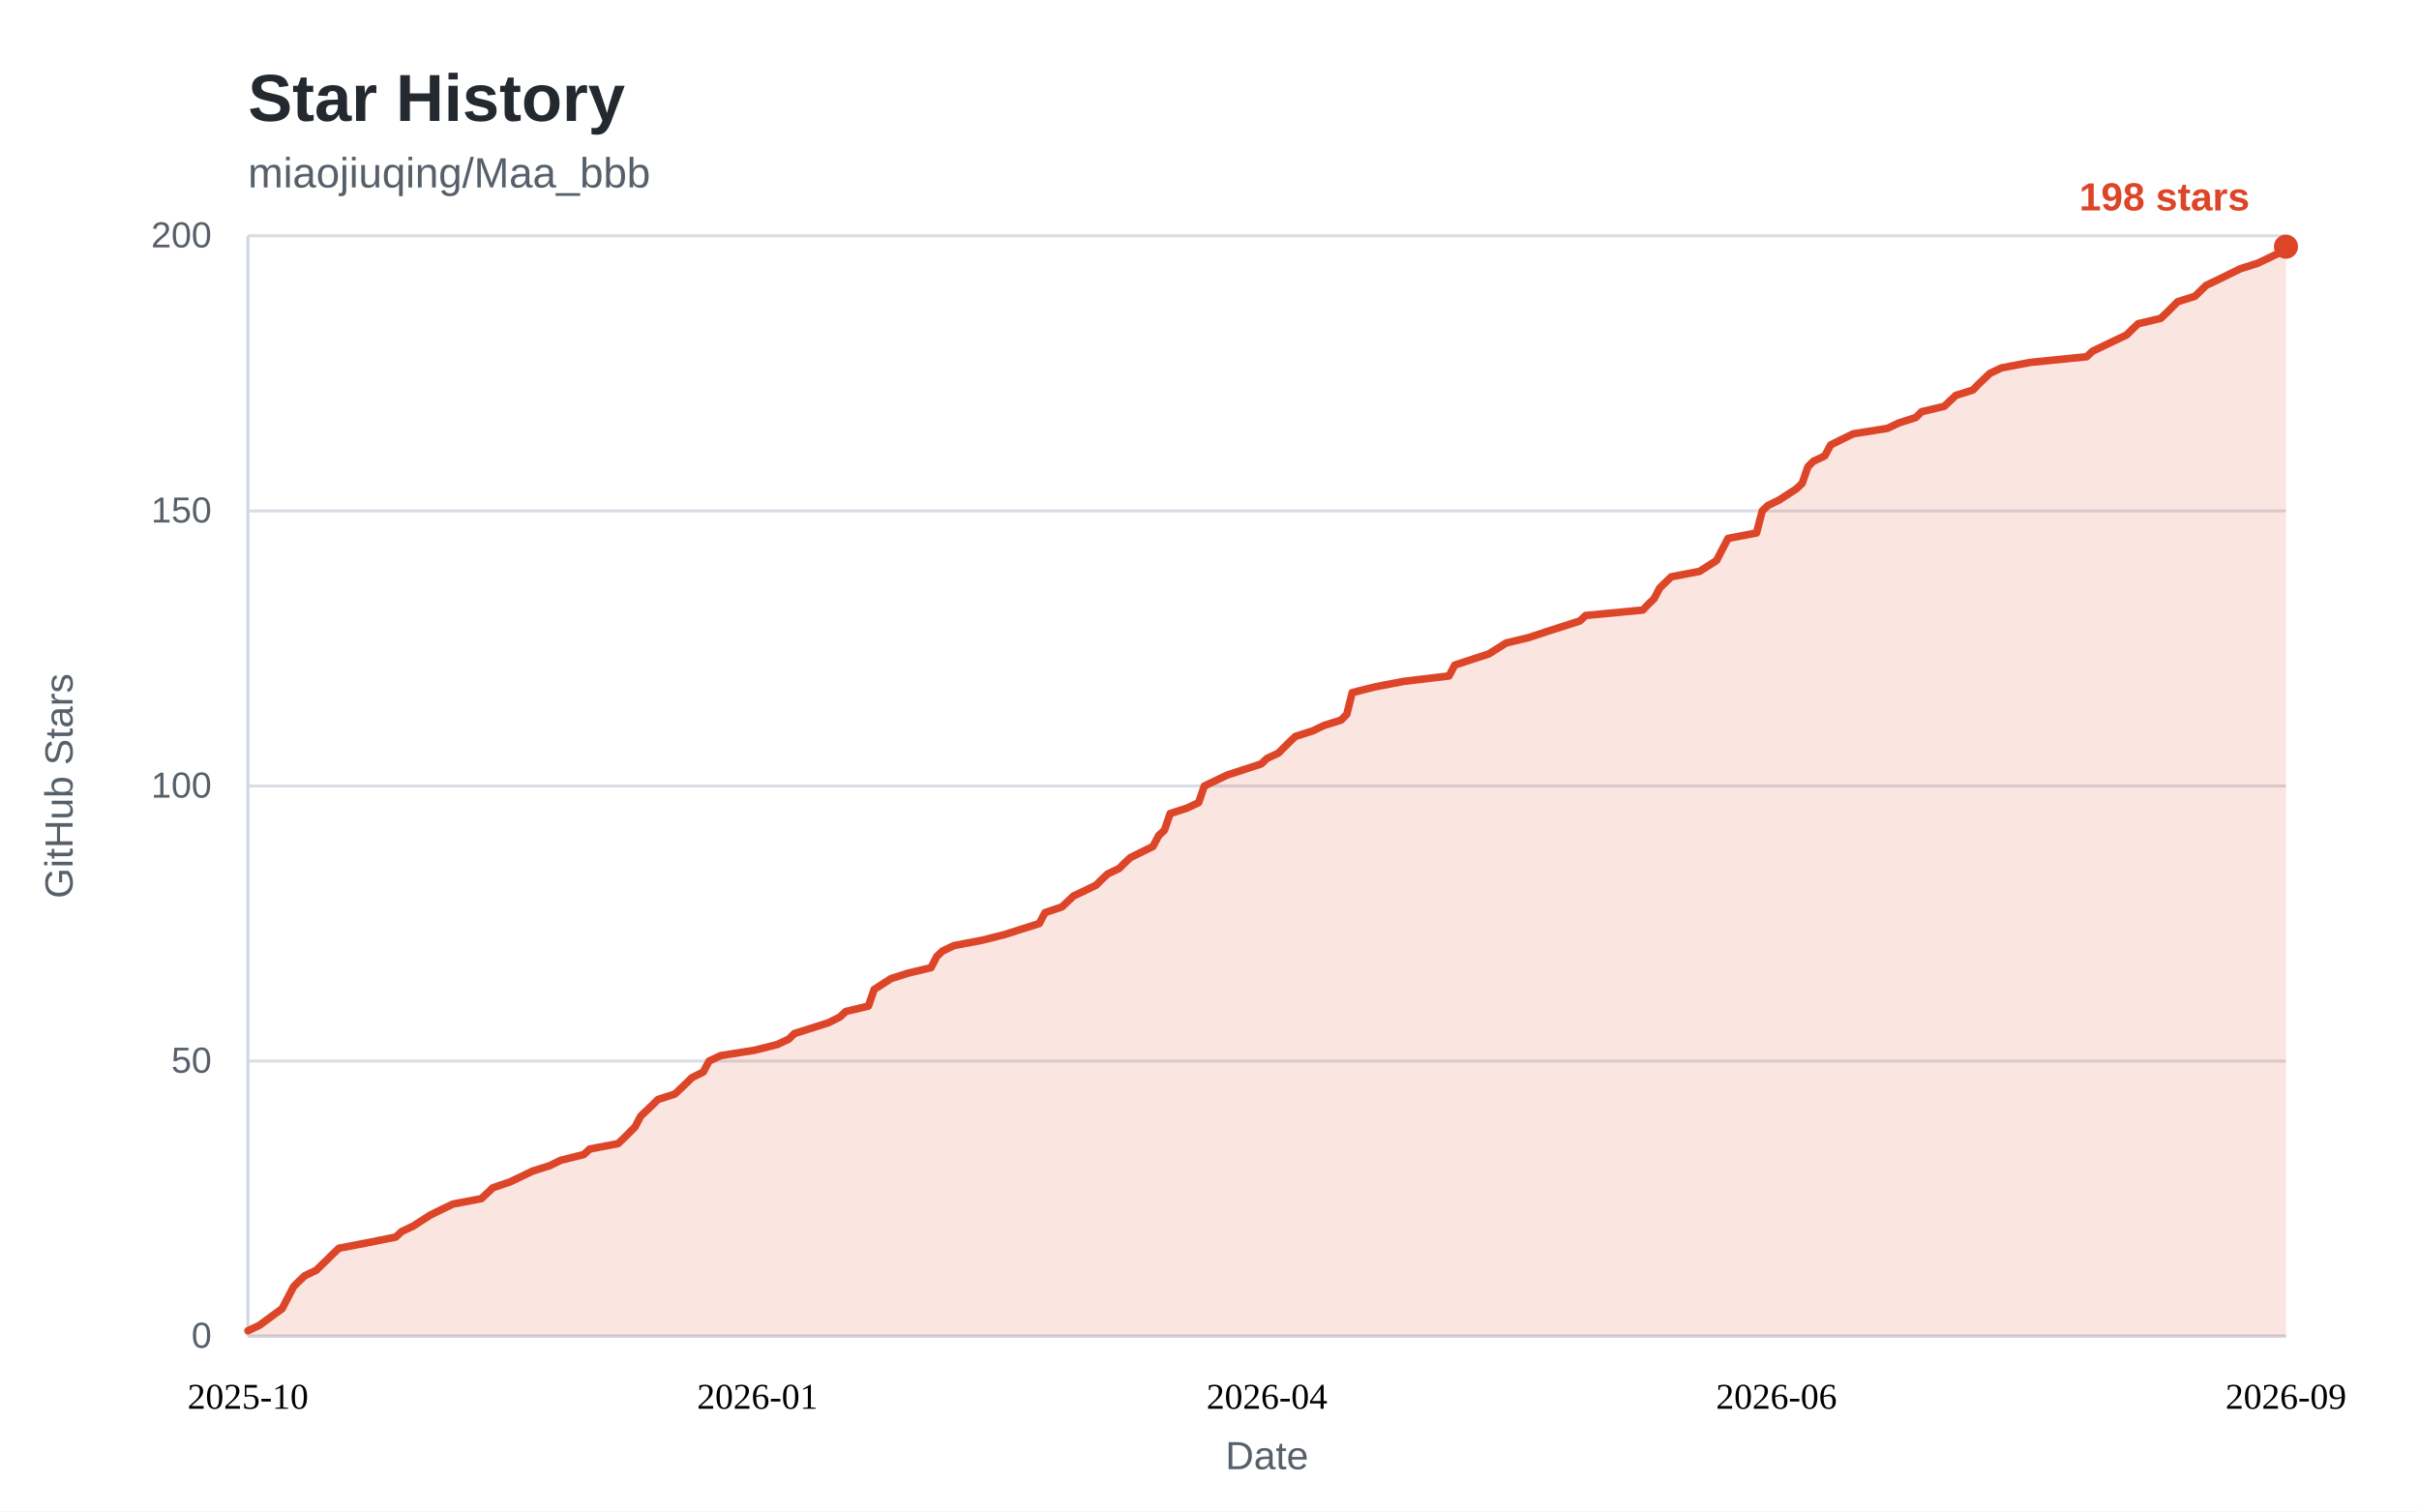
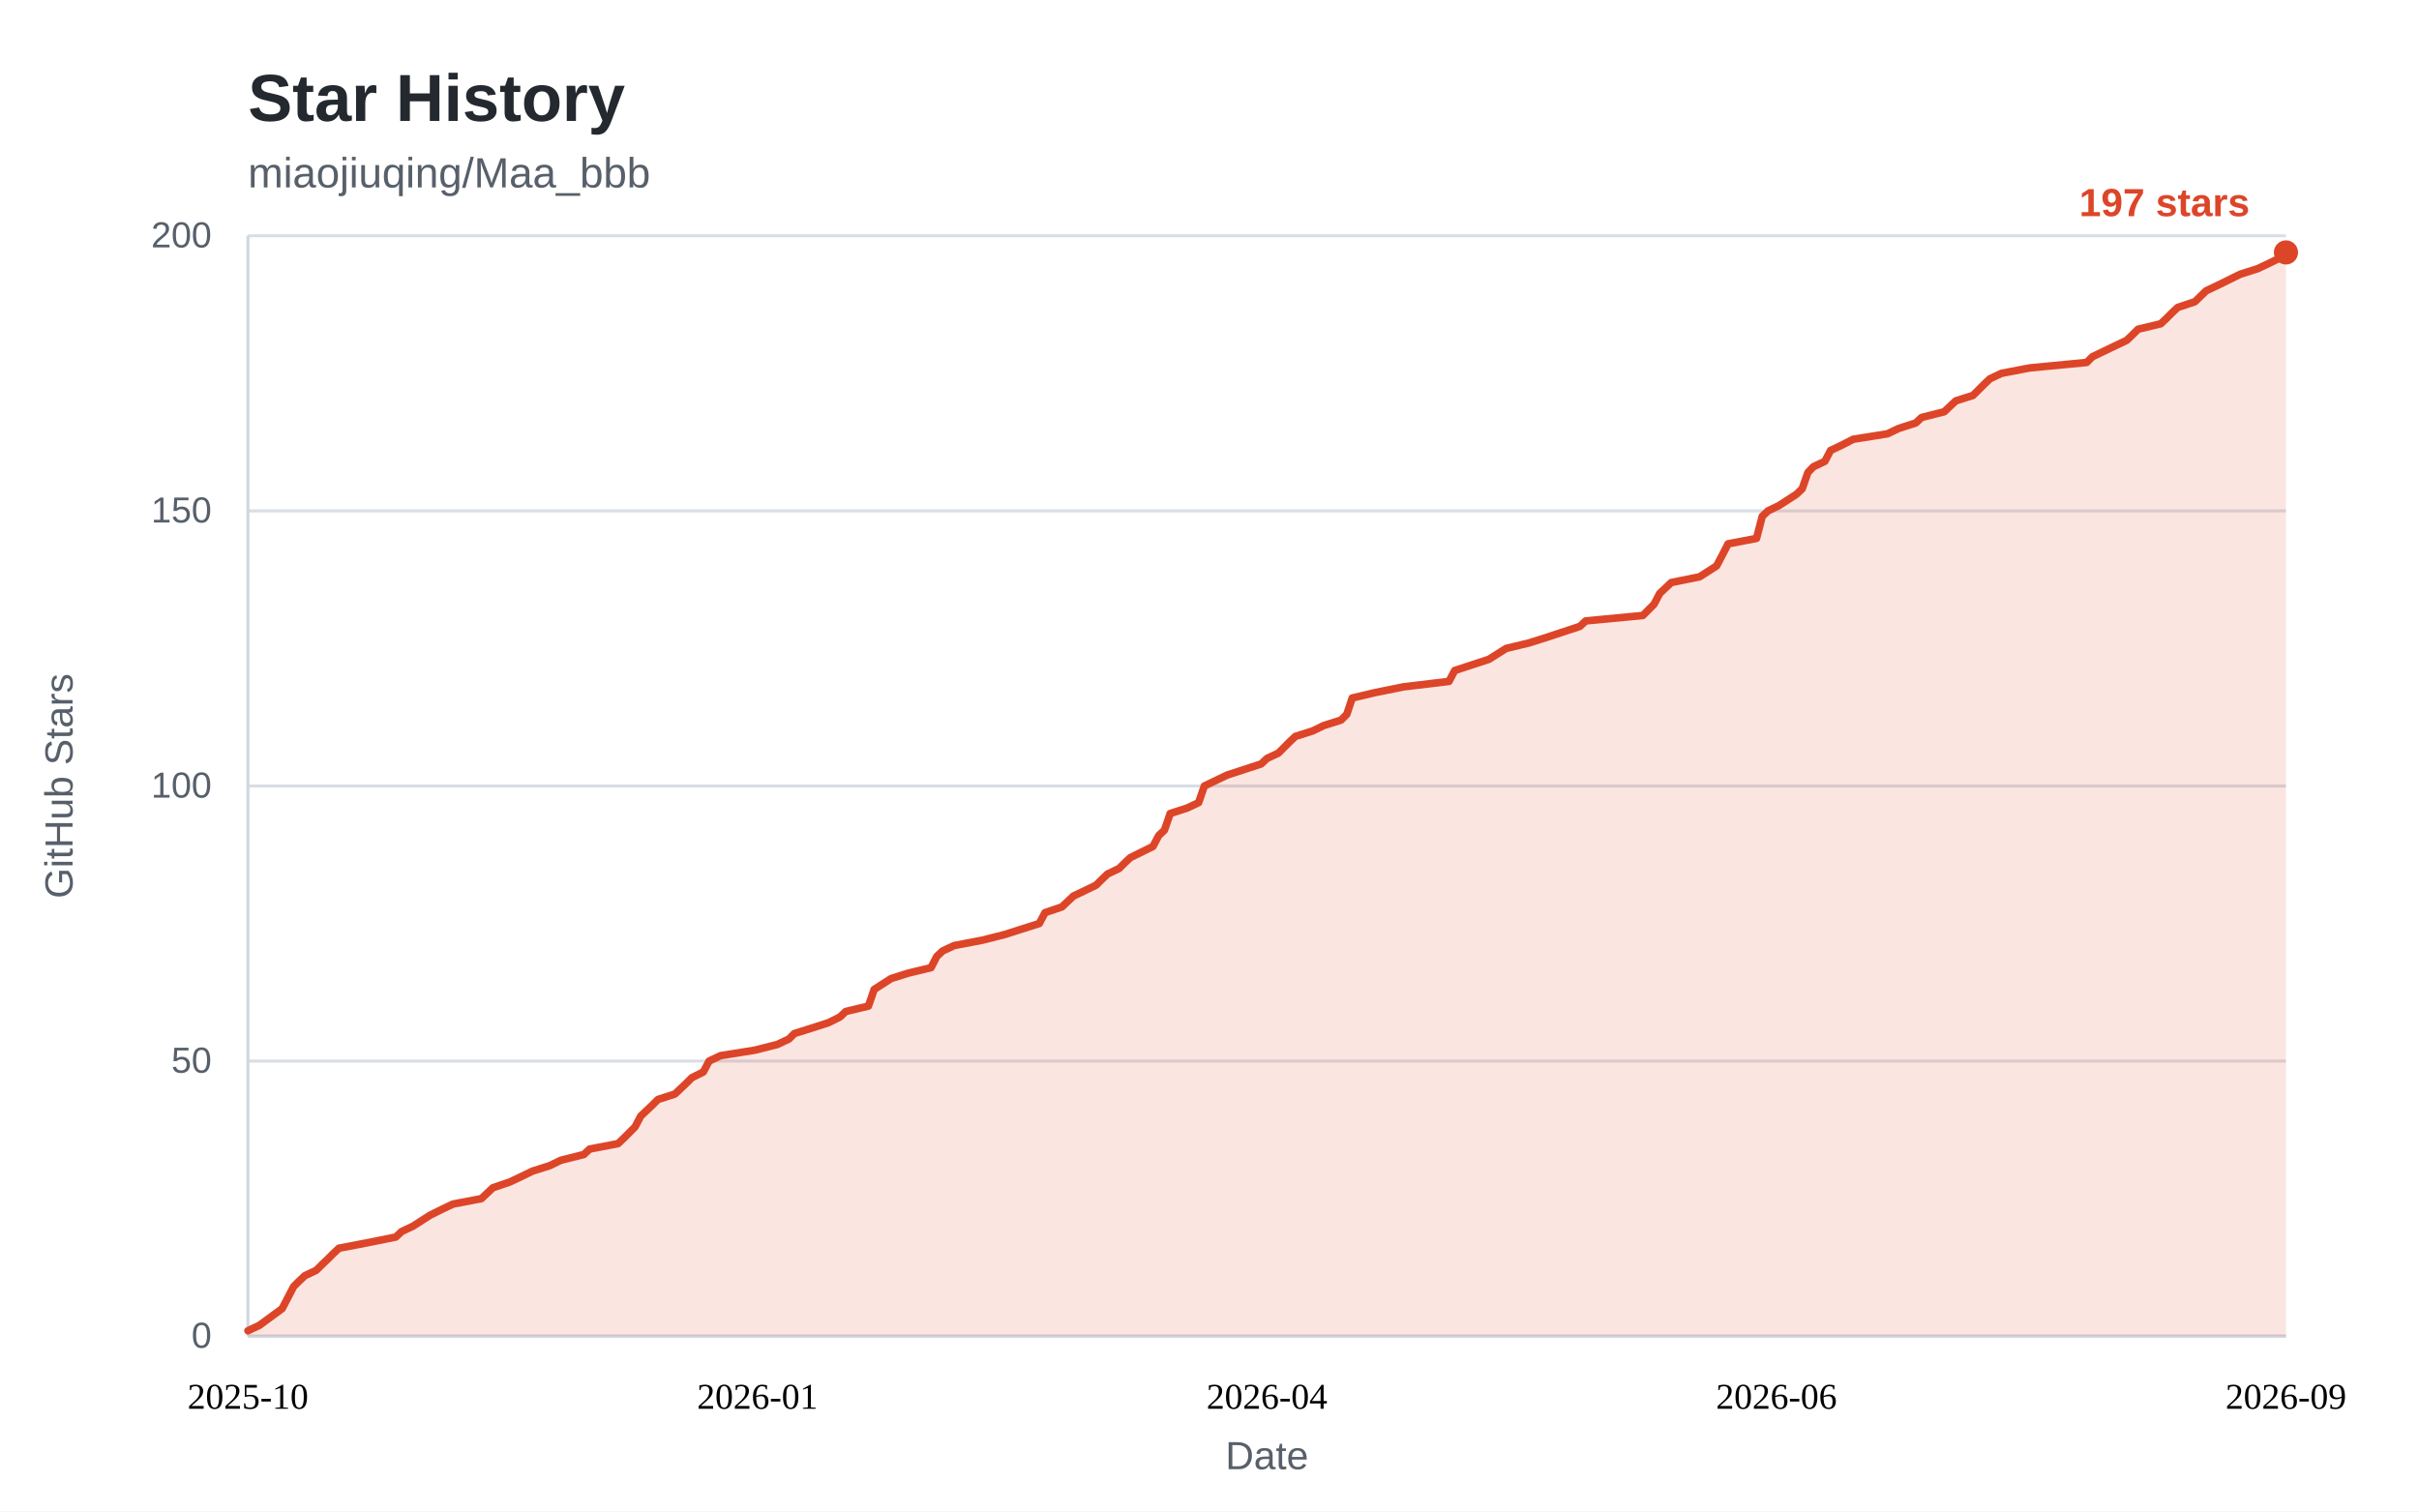
<svg xmlns="http://www.w3.org/2000/svg" width="800" height="500" viewBox="0 0 800 500" role="img" aria-labelledby="star-history-title">
  <style>
    .bg { fill: #ffffff; }
    .panel { fill: #ffffff; }
    .title { fill: #24292f; font: 600 22px "Segoe UI", "Helvetica Neue", Arial, sans-serif; }
    .subtitle { fill: #57606a; font: 400 14px "Segoe UI", "Helvetica Neue", Arial, sans-serif; }
    .tick { fill: #57606a; font: 400 12px "Segoe UI", "Helvetica Neue", Arial, sans-serif; }
    .tick line { stroke: #d8dee4; stroke-width: 1; }
    .axis { stroke: #d0d7de; stroke-width: 1; }
    .axis-label { fill: #57606a; font: 400 13px "Segoe UI", "Helvetica Neue", Arial, sans-serif; }
    .area { fill: rgba(221, 69, 40, 0.14); }
    .line { fill: none; stroke: #dd4528; stroke-width: 2.5; stroke-linejoin: round; stroke-linecap: round; }
    .dot { fill: #dd4528; }
    .value { fill: #dd4528; font: 600 13px "Segoe UI", "Helvetica Neue", Arial, sans-serif; }
    .badge { fill: #dd4528; }
    .badge-text { fill: #ffffff; font: 600 13px "Segoe UI", "Helvetica Neue", Arial, sans-serif; }
    @media (prefers-color-scheme: dark) {
      .bg, .panel { fill: #0d1117; }
      .title { fill: #e6edf3; }
      .subtitle, .tick, .axis-label { fill: #8b949e; }
      .tick line { stroke: #21262d; }
      .axis { stroke: #30363d; }
      .area { fill: rgba(255, 123, 90, 0.15); }
      .line { stroke: #ff7b5a; }
      .dot { fill: #ff7b5a; }
      .value { fill: #ff7b5a; }
      .badge { fill: #ff7b5a; }
      .badge-text { fill: #0d1117; }
    }
  </style>
  <rect class="bg" x="0" y="0" width="800" height="500" />
  <text class="title" x="82" y="40">Star History</text>
  <text class="subtitle" x="82" y="62">miaojiuqing/Maa_bbb</text>
  <g class="ticks">
    <g class="tick">
      <line x1="82" y1="442.0" x2="756.0" y2="442.0" />
      <text x="70" y="442.0" dy="0.32em" text-anchor="end">0</text>
    </g>
    <g class="tick">
      <line x1="82" y1="351.0" x2="756.0" y2="351.0" />
      <text x="70" y="351.0" dy="0.32em" text-anchor="end">50</text>
    </g>
    <g class="tick">
      <line x1="82" y1="260.0" x2="756.0" y2="260.0" />
      <text x="70" y="260.0" dy="0.32em" text-anchor="end">100</text>
    </g>
    <g class="tick">
      <line x1="82" y1="169.0" x2="756.0" y2="169.0" />
      <text x="70" y="169.0" dy="0.32em" text-anchor="end">150</text>
    </g>
    <g class="tick">
      <line x1="82" y1="78.0" x2="756.0" y2="78.0" />
      <text x="70" y="78.0" dy="0.32em" text-anchor="end">200</text>
    </g>
  </g>
  <line class="axis" x1="82" y1="442.0" x2="756.0" y2="442.0" />
  <line class="axis" x1="82" y1="78" x2="82" y2="442.0" />
-   <path class="area" d="M82.0 440.2 L85.8 438.4 L93.3 432.9 L97.1 425.6 L98.9 423.8 L100.8 422.0 L104.6 420.2 L106.5 418.3 L108.4 416.5 L110.2 414.7 L112.1 412.9 L121.5 411.1 L130.9 409.2 L132.8 407.4 L136.6 405.6 L142.2 402.0 L146.0 400.1 L149.8 398.3 L159.2 396.5 L161.1 394.7 L163.0 392.9 L168.6 391.0 L172.4 389.2 L176.1 387.4 L181.8 385.6 L185.5 383.8 L193.1 381.9 L195.0 380.1 L204.4 378.3 L206.3 376.5 L208.1 374.7 L210.0 372.8 L211.9 369.2 L215.7 365.6 L217.6 363.7 L223.2 361.9 L225.1 360.1 L227.0 358.3 L228.8 356.5 L232.6 354.6 L234.5 351.0 L238.3 349.2 L249.6 347.4 L257.1 345.5 L260.9 343.7 L262.7 341.9 L268.4 340.1 L274.0 338.3 L277.8 336.4 L279.7 334.6 L287.2 332.8 L289.1 327.3 L294.7 323.7 L300.4 321.9 L307.9 320.1 L309.8 316.4 L311.7 314.6 L315.5 312.8 L324.9 311.0 L332.4 309.1 L338.0 307.3 L343.7 305.5 L345.6 301.9 L351.2 300.0 L353.1 298.2 L355.0 296.4 L358.8 294.6 L362.5 292.8 L364.4 290.9 L366.3 289.1 L370.1 287.3 L371.9 285.5 L373.8 283.7 L381.3 280.0 L383.2 276.4 L385.1 274.6 L387.0 269.1 L392.6 267.3 L396.4 265.5 L398.3 260.0 L405.8 256.4 L417.1 252.7 L419.0 250.9 L422.8 249.1 L424.6 247.3 L426.5 245.4 L428.4 243.6 L434.1 241.8 L437.8 240.0 L443.5 238.2 L445.4 236.3 L447.2 229.1 L454.8 227.2 L464.2 225.4 L479.2 223.6 L481.1 220.0 L492.4 216.3 L498.1 212.7 L505.6 210.9 L511.3 209.0 L522.5 205.4 L524.4 203.6 L543.3 201.8 L545.1 199.9 L547.0 198.1 L548.9 194.5 L552.7 190.8 L562.1 189.0 L567.7 185.4 L569.6 181.7 L571.5 178.1 L580.9 176.3 L582.8 169.0 L584.7 167.2 L588.4 165.4 L594.1 161.7 L596.0 159.9 L597.9 154.4 L599.7 152.6 L603.5 150.8 L605.4 147.2 L609.2 145.3 L612.9 143.5 L624.2 141.7 L628.0 139.9 L633.6 138.1 L635.5 136.2 L643.0 134.4 L644.9 132.6 L646.8 130.8 L652.5 129.0 L654.3 127.1 L656.2 125.3 L658.1 123.5 L661.9 121.7 L671.3 119.9 L690.1 118.0 L692.0 116.2 L699.5 112.6 L703.3 110.8 L705.2 108.9 L707.1 107.1 L714.6 105.3 L716.5 103.5 L718.3 101.7 L720.2 99.8 L725.9 98.0 L729.6 94.4 L733.4 92.6 L740.9 88.9 L746.6 87.1 L750.4 85.3 L754.1 83.5 L756.0 81.6 L756.0 442.0 L82 442.0 Z" />
-   <path class="line" d="M82.0 440.2 L85.8 438.4 L93.3 432.9 L97.1 425.6 L98.9 423.8 L100.8 422.0 L104.6 420.2 L106.5 418.3 L108.4 416.5 L110.2 414.7 L112.1 412.9 L121.5 411.1 L130.9 409.2 L132.8 407.4 L136.6 405.6 L142.2 402.0 L146.0 400.1 L149.8 398.3 L159.2 396.5 L161.1 394.7 L163.0 392.9 L168.6 391.0 L172.4 389.2 L176.1 387.4 L181.8 385.6 L185.5 383.8 L193.1 381.9 L195.0 380.1 L204.4 378.3 L206.3 376.5 L208.1 374.7 L210.0 372.8 L211.9 369.2 L215.7 365.6 L217.6 363.7 L223.2 361.9 L225.1 360.1 L227.0 358.3 L228.8 356.5 L232.6 354.6 L234.5 351.0 L238.3 349.2 L249.6 347.4 L257.1 345.5 L260.9 343.7 L262.7 341.9 L268.4 340.1 L274.0 338.3 L277.8 336.4 L279.7 334.6 L287.2 332.8 L289.1 327.3 L294.7 323.7 L300.4 321.9 L307.9 320.1 L309.8 316.4 L311.7 314.6 L315.5 312.8 L324.9 311.0 L332.4 309.1 L338.0 307.3 L343.7 305.5 L345.6 301.9 L351.2 300.0 L353.1 298.2 L355.0 296.4 L358.8 294.6 L362.5 292.8 L364.4 290.9 L366.3 289.1 L370.1 287.3 L371.9 285.5 L373.8 283.7 L381.3 280.0 L383.2 276.4 L385.1 274.6 L387.0 269.1 L392.6 267.3 L396.4 265.5 L398.3 260.0 L405.8 256.4 L417.1 252.7 L419.0 250.9 L422.8 249.1 L424.6 247.3 L426.5 245.4 L428.4 243.6 L434.1 241.8 L437.8 240.0 L443.5 238.2 L445.4 236.3 L447.2 229.1 L454.8 227.2 L464.2 225.4 L479.2 223.6 L481.1 220.0 L492.4 216.3 L498.1 212.7 L505.6 210.9 L511.3 209.0 L522.5 205.4 L524.4 203.6 L543.3 201.8 L545.1 199.9 L547.0 198.1 L548.9 194.5 L552.7 190.8 L562.1 189.0 L567.7 185.4 L569.6 181.7 L571.5 178.1 L580.9 176.3 L582.8 169.0 L584.7 167.2 L588.4 165.4 L594.1 161.7 L596.0 159.9 L597.9 154.4 L599.7 152.6 L603.5 150.8 L605.4 147.2 L609.2 145.3 L612.9 143.5 L624.2 141.7 L628.0 139.9 L633.6 138.1 L635.5 136.2 L643.0 134.4 L644.9 132.6 L646.8 130.8 L652.5 129.0 L654.3 127.1 L656.2 125.3 L658.1 123.5 L661.9 121.7 L671.3 119.9 L690.1 118.0 L692.0 116.2 L699.5 112.6 L703.3 110.8 L705.2 108.9 L707.1 107.1 L714.6 105.3 L716.5 103.5 L718.3 101.7 L720.2 99.8 L725.9 98.0 L729.6 94.4 L733.4 92.6 L740.9 88.9 L746.6 87.1 L750.4 85.3 L754.1 83.5 L756.0 81.6" />
+   <path class="area" d="M82.0 440.2 L85.8 438.4 L93.3 432.9 L97.1 425.6 L98.9 423.8 L100.8 422.0 L104.6 420.2 L106.5 418.3 L108.4 416.5 L110.2 414.7 L112.1 412.9 L121.5 411.1 L130.9 409.2 L132.8 407.4 L136.6 405.6 L142.2 402.0 L146.0 400.1 L149.8 398.3 L159.2 396.5 L161.1 394.7 L163.0 392.9 L168.6 391.0 L172.4 389.2 L176.1 387.4 L181.8 385.6 L185.5 383.8 L193.1 381.9 L195.0 380.1 L204.4 378.3 L206.3 376.5 L208.1 374.7 L210.0 372.8 L211.9 369.2 L215.7 365.6 L217.6 363.7 L223.2 361.9 L225.1 360.1 L227.0 358.3 L228.8 356.5 L232.6 354.6 L234.5 351.0 L238.3 349.2 L249.6 347.4 L257.1 345.5 L260.9 343.7 L262.7 341.9 L268.4 340.1 L274.0 338.3 L277.8 336.4 L279.7 334.6 L287.2 332.8 L289.1 327.3 L294.7 323.7 L300.4 321.9 L307.9 320.1 L309.8 316.4 L311.7 314.6 L315.5 312.8 L324.9 311.0 L332.4 309.1 L338.0 307.3 L343.7 305.5 L345.6 301.9 L351.2 300.0 L353.1 298.2 L355.0 296.4 L358.8 294.6 L362.5 292.8 L364.4 290.9 L366.3 289.1 L370.1 287.3 L371.9 285.5 L373.8 283.7 L381.3 280.0 L383.2 276.4 L385.1 274.6 L387.0 269.1 L392.6 267.3 L396.4 265.5 L398.3 260.0 L405.8 256.4 L417.1 252.7 L419.0 250.9 L422.8 249.1 L424.6 247.3 L426.5 245.4 L428.4 243.6 L434.1 241.8 L437.8 240.0 L443.5 238.2 L445.4 236.3 L447.2 230.9 L454.8 229.1 L464.2 227.2 L479.2 225.4 L481.1 221.8 L492.4 218.1 L498.1 214.5 L505.6 212.7 L511.3 210.9 L522.5 207.2 L524.4 205.4 L543.3 203.6 L545.1 201.8 L547.0 199.9 L548.9 196.3 L552.7 192.7 L562.1 190.8 L567.7 187.2 L569.6 183.6 L571.5 179.9 L580.9 178.1 L582.8 170.8 L584.7 169.0 L588.4 167.2 L594.1 163.5 L596.0 161.7 L597.9 156.3 L599.7 154.4 L603.5 152.6 L605.4 149.0 L609.2 147.2 L612.9 145.3 L624.2 143.5 L628.0 141.7 L633.6 139.9 L635.5 138.1 L643.0 136.2 L644.9 134.4 L646.8 132.6 L652.5 130.8 L654.3 129.0 L656.2 127.1 L658.1 125.3 L661.9 123.5 L671.3 121.7 L690.1 119.9 L692.0 118.0 L699.5 114.4 L703.3 112.6 L705.2 110.8 L707.1 108.9 L714.6 107.1 L716.5 105.3 L718.3 103.5 L720.2 101.7 L725.9 99.8 L729.6 96.2 L733.4 94.4 L740.9 90.7 L746.6 88.9 L750.4 87.1 L754.1 85.3 L756.0 83.5 L756.0 442.0 L82 442.0 Z" />
+   <path class="line" d="M82.0 440.2 L85.8 438.4 L93.3 432.9 L97.1 425.6 L98.9 423.8 L100.8 422.0 L104.6 420.2 L106.5 418.3 L108.4 416.5 L110.2 414.7 L112.1 412.9 L121.5 411.1 L130.9 409.2 L132.8 407.4 L136.6 405.6 L142.2 402.0 L146.0 400.1 L149.8 398.3 L159.2 396.5 L161.1 394.7 L163.0 392.9 L168.6 391.0 L172.4 389.2 L176.1 387.4 L181.8 385.6 L185.5 383.8 L193.1 381.9 L195.0 380.1 L204.4 378.3 L206.3 376.5 L208.1 374.7 L210.0 372.8 L211.9 369.2 L215.7 365.6 L217.6 363.7 L223.2 361.9 L225.1 360.1 L227.0 358.3 L228.8 356.5 L232.6 354.6 L234.5 351.0 L238.3 349.2 L249.6 347.4 L257.1 345.5 L260.9 343.7 L262.7 341.9 L268.4 340.1 L274.0 338.3 L277.8 336.4 L279.7 334.6 L287.2 332.8 L289.1 327.3 L294.7 323.7 L300.4 321.9 L307.9 320.1 L309.8 316.4 L311.7 314.6 L315.5 312.8 L324.9 311.0 L332.4 309.1 L338.0 307.3 L343.7 305.5 L345.6 301.9 L351.2 300.0 L353.1 298.2 L355.0 296.4 L358.8 294.6 L362.5 292.8 L364.4 290.9 L366.3 289.1 L370.1 287.3 L371.9 285.5 L373.8 283.7 L381.3 280.0 L383.2 276.4 L385.1 274.6 L387.0 269.1 L392.6 267.3 L396.4 265.5 L398.3 260.0 L405.8 256.4 L417.1 252.7 L419.0 250.9 L422.8 249.1 L424.6 247.3 L426.5 245.4 L428.4 243.6 L434.1 241.8 L437.8 240.0 L443.5 238.2 L445.4 236.3 L447.2 230.9 L454.8 229.1 L464.2 227.2 L479.2 225.4 L481.1 221.8 L492.4 218.1 L498.1 214.5 L505.6 212.7 L511.3 210.9 L522.5 207.2 L524.4 205.4 L543.3 203.6 L545.1 201.8 L547.0 199.9 L548.9 196.3 L552.7 192.7 L562.1 190.8 L567.7 187.2 L569.6 183.6 L571.5 179.9 L580.9 178.1 L582.8 170.8 L584.7 169.0 L588.4 167.2 L594.1 163.5 L596.0 161.7 L597.9 156.3 L599.7 154.4 L603.5 152.6 L605.4 149.0 L609.2 147.2 L612.9 145.3 L624.2 143.5 L628.0 141.7 L633.6 139.9 L635.5 138.1 L643.0 136.2 L644.9 134.4 L646.8 132.6 L652.5 130.8 L654.3 129.0 L656.2 127.1 L658.1 125.3 L661.9 123.5 L671.3 121.7 L690.1 119.9 L692.0 118.0 L699.5 114.4 L703.3 112.6 L705.2 110.8 L707.1 108.9 L714.6 107.1 L716.5 105.3 L718.3 103.5 L720.2 101.7 L725.9 99.8 L729.6 96.2 L733.4 94.4 L740.9 90.7 L746.6 88.9 L750.4 87.1 L754.1 85.3 L756.0 83.5" />
  <g class="xaxis" text-anchor="middle">
    <text x="82.0" y="466.0" text-anchor="middle">2025-10</text>
    <text x="250.5" y="466.0" text-anchor="middle">2026-01</text>
    <text x="419.0" y="466.0" text-anchor="middle">2026-04</text>
    <text x="587.5" y="466.0" text-anchor="middle">2026-06</text>
    <text x="756.0" y="466.0" text-anchor="middle">2026-09</text>
  </g>
-   <circle class="dot" cx="756.0" cy="81.6" r="4" />
-   <text class="value" x="744.0" y="69.6" text-anchor="end">198 stars</text>
+   <circle class="dot" cx="756.0" cy="83.5" r="4" />
+   <text class="value" x="744.0" y="71.5" text-anchor="end">197 stars</text>
  <text class="axis-label" x="419.0" y="486" text-anchor="middle">Date</text>
  <text class="axis-label" transform="rotate(-90)" x="-260" y="24" text-anchor="middle">GitHub Stars</text>
</svg>
